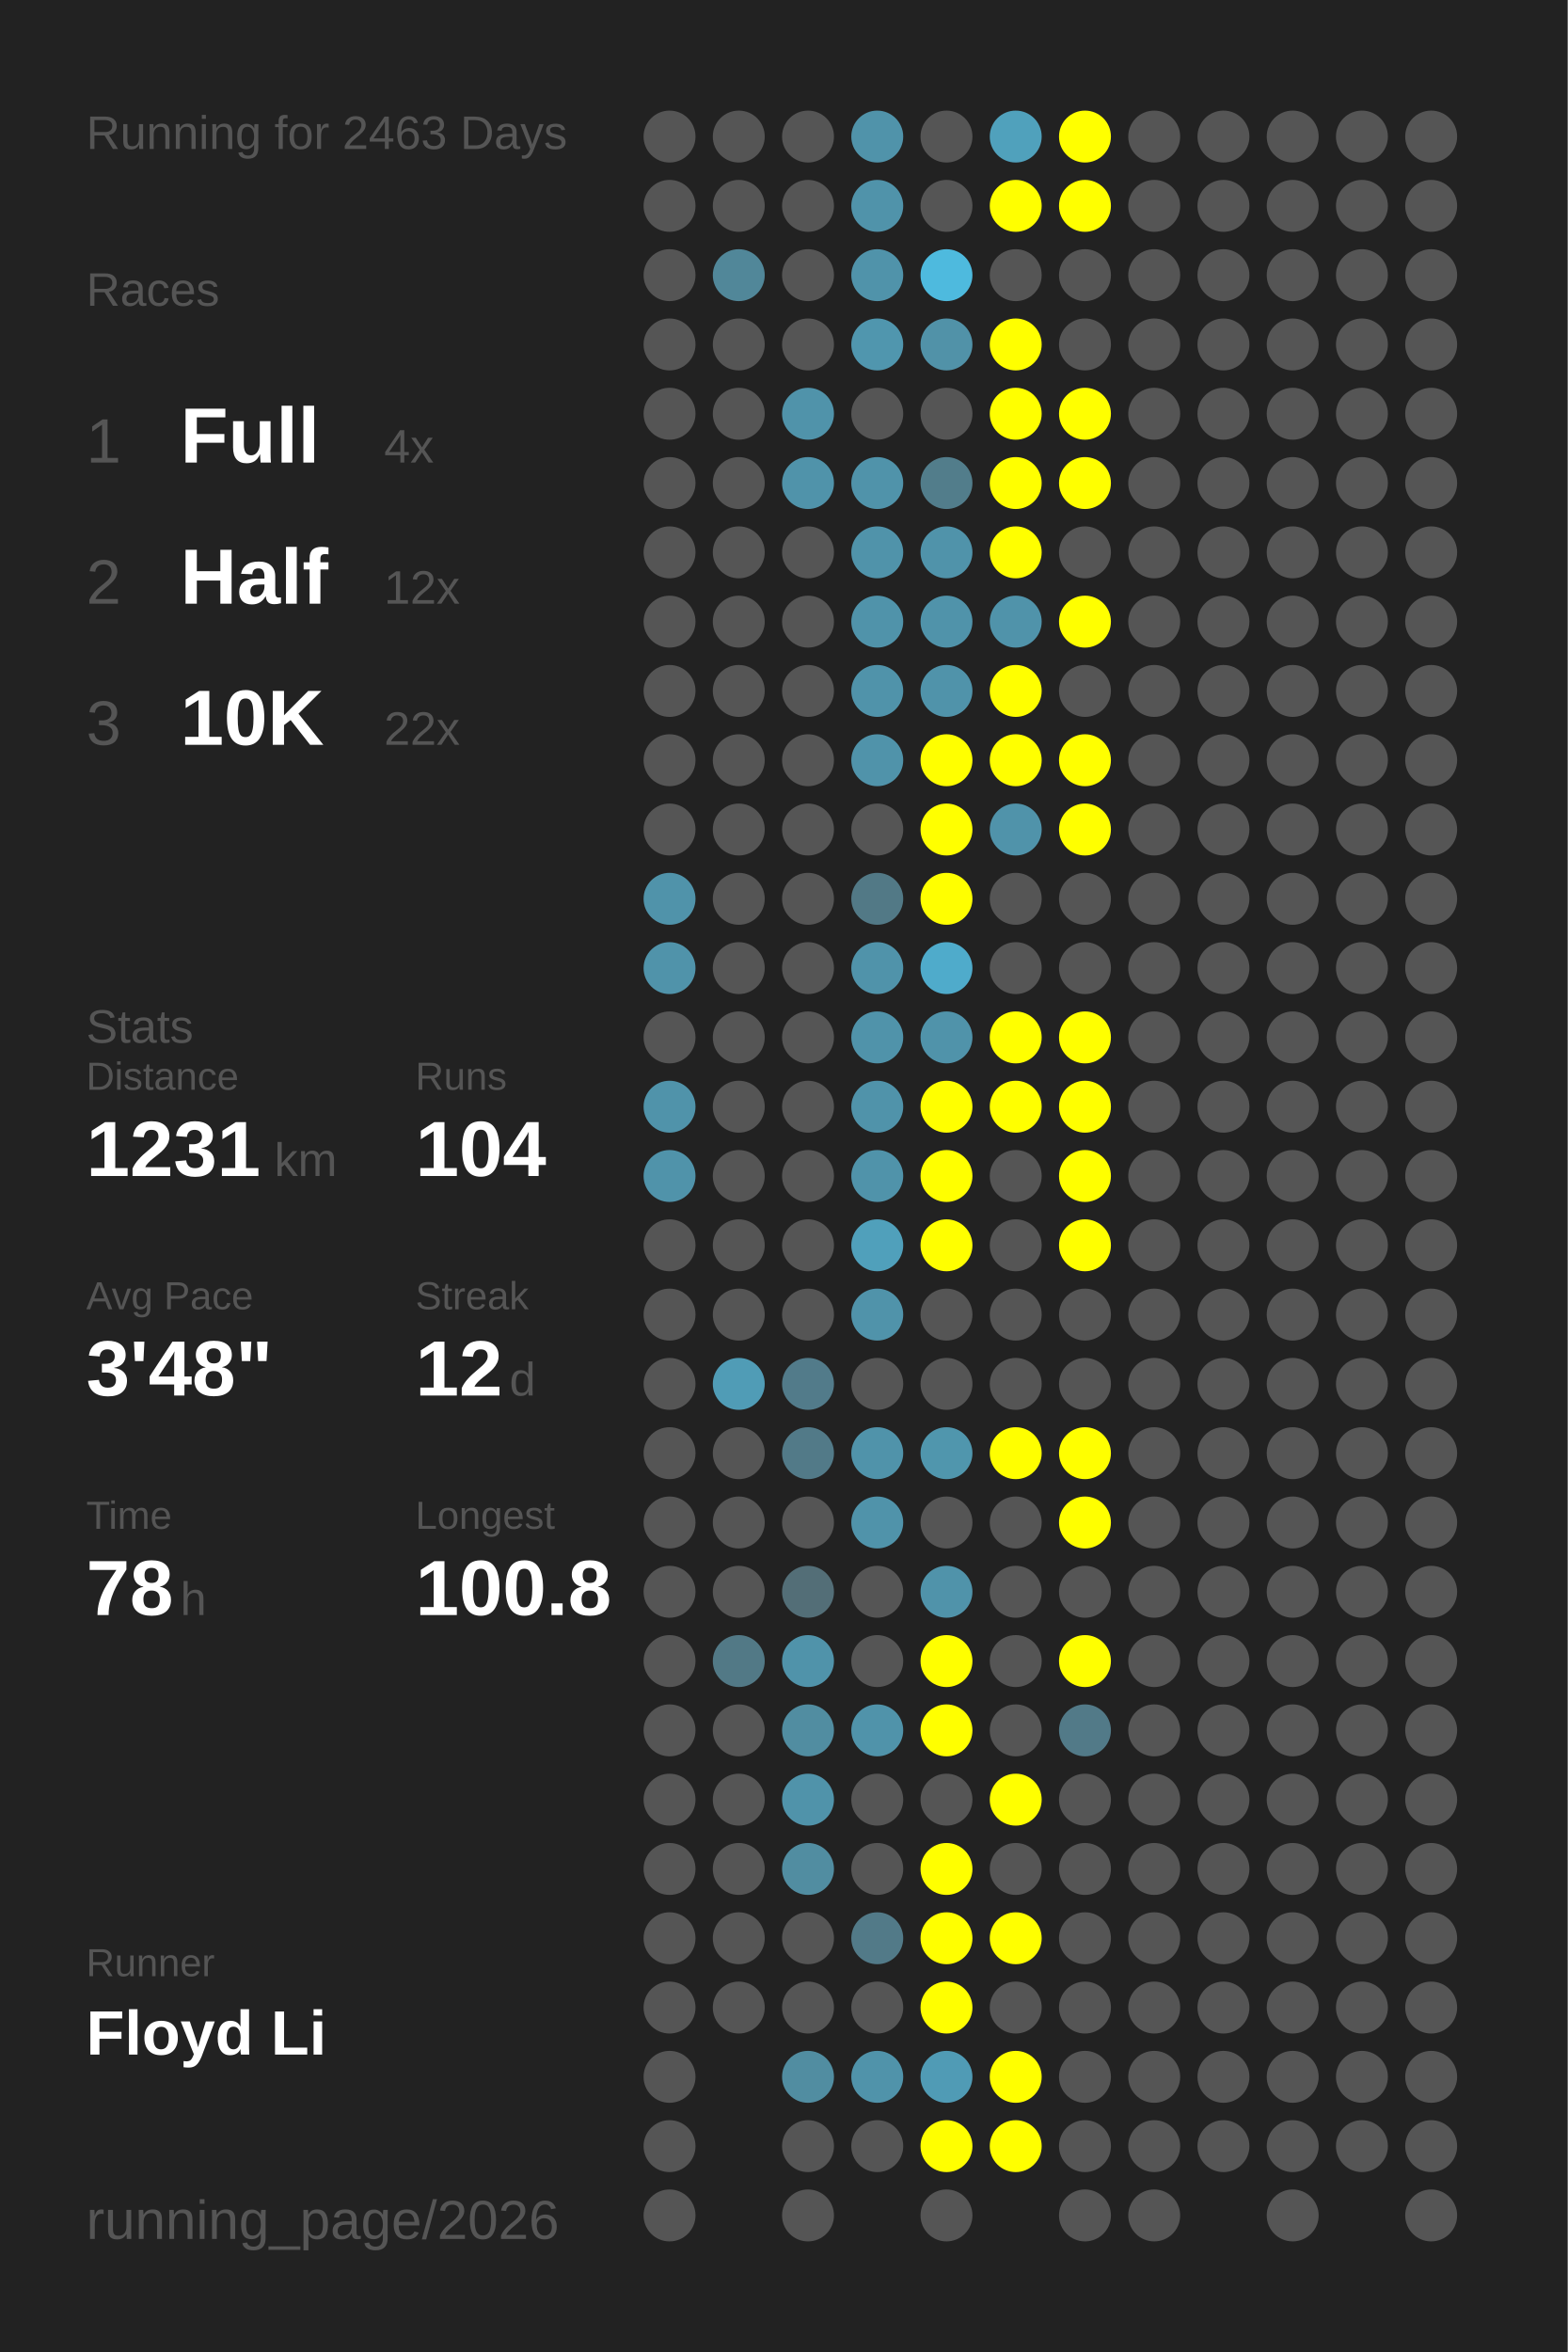
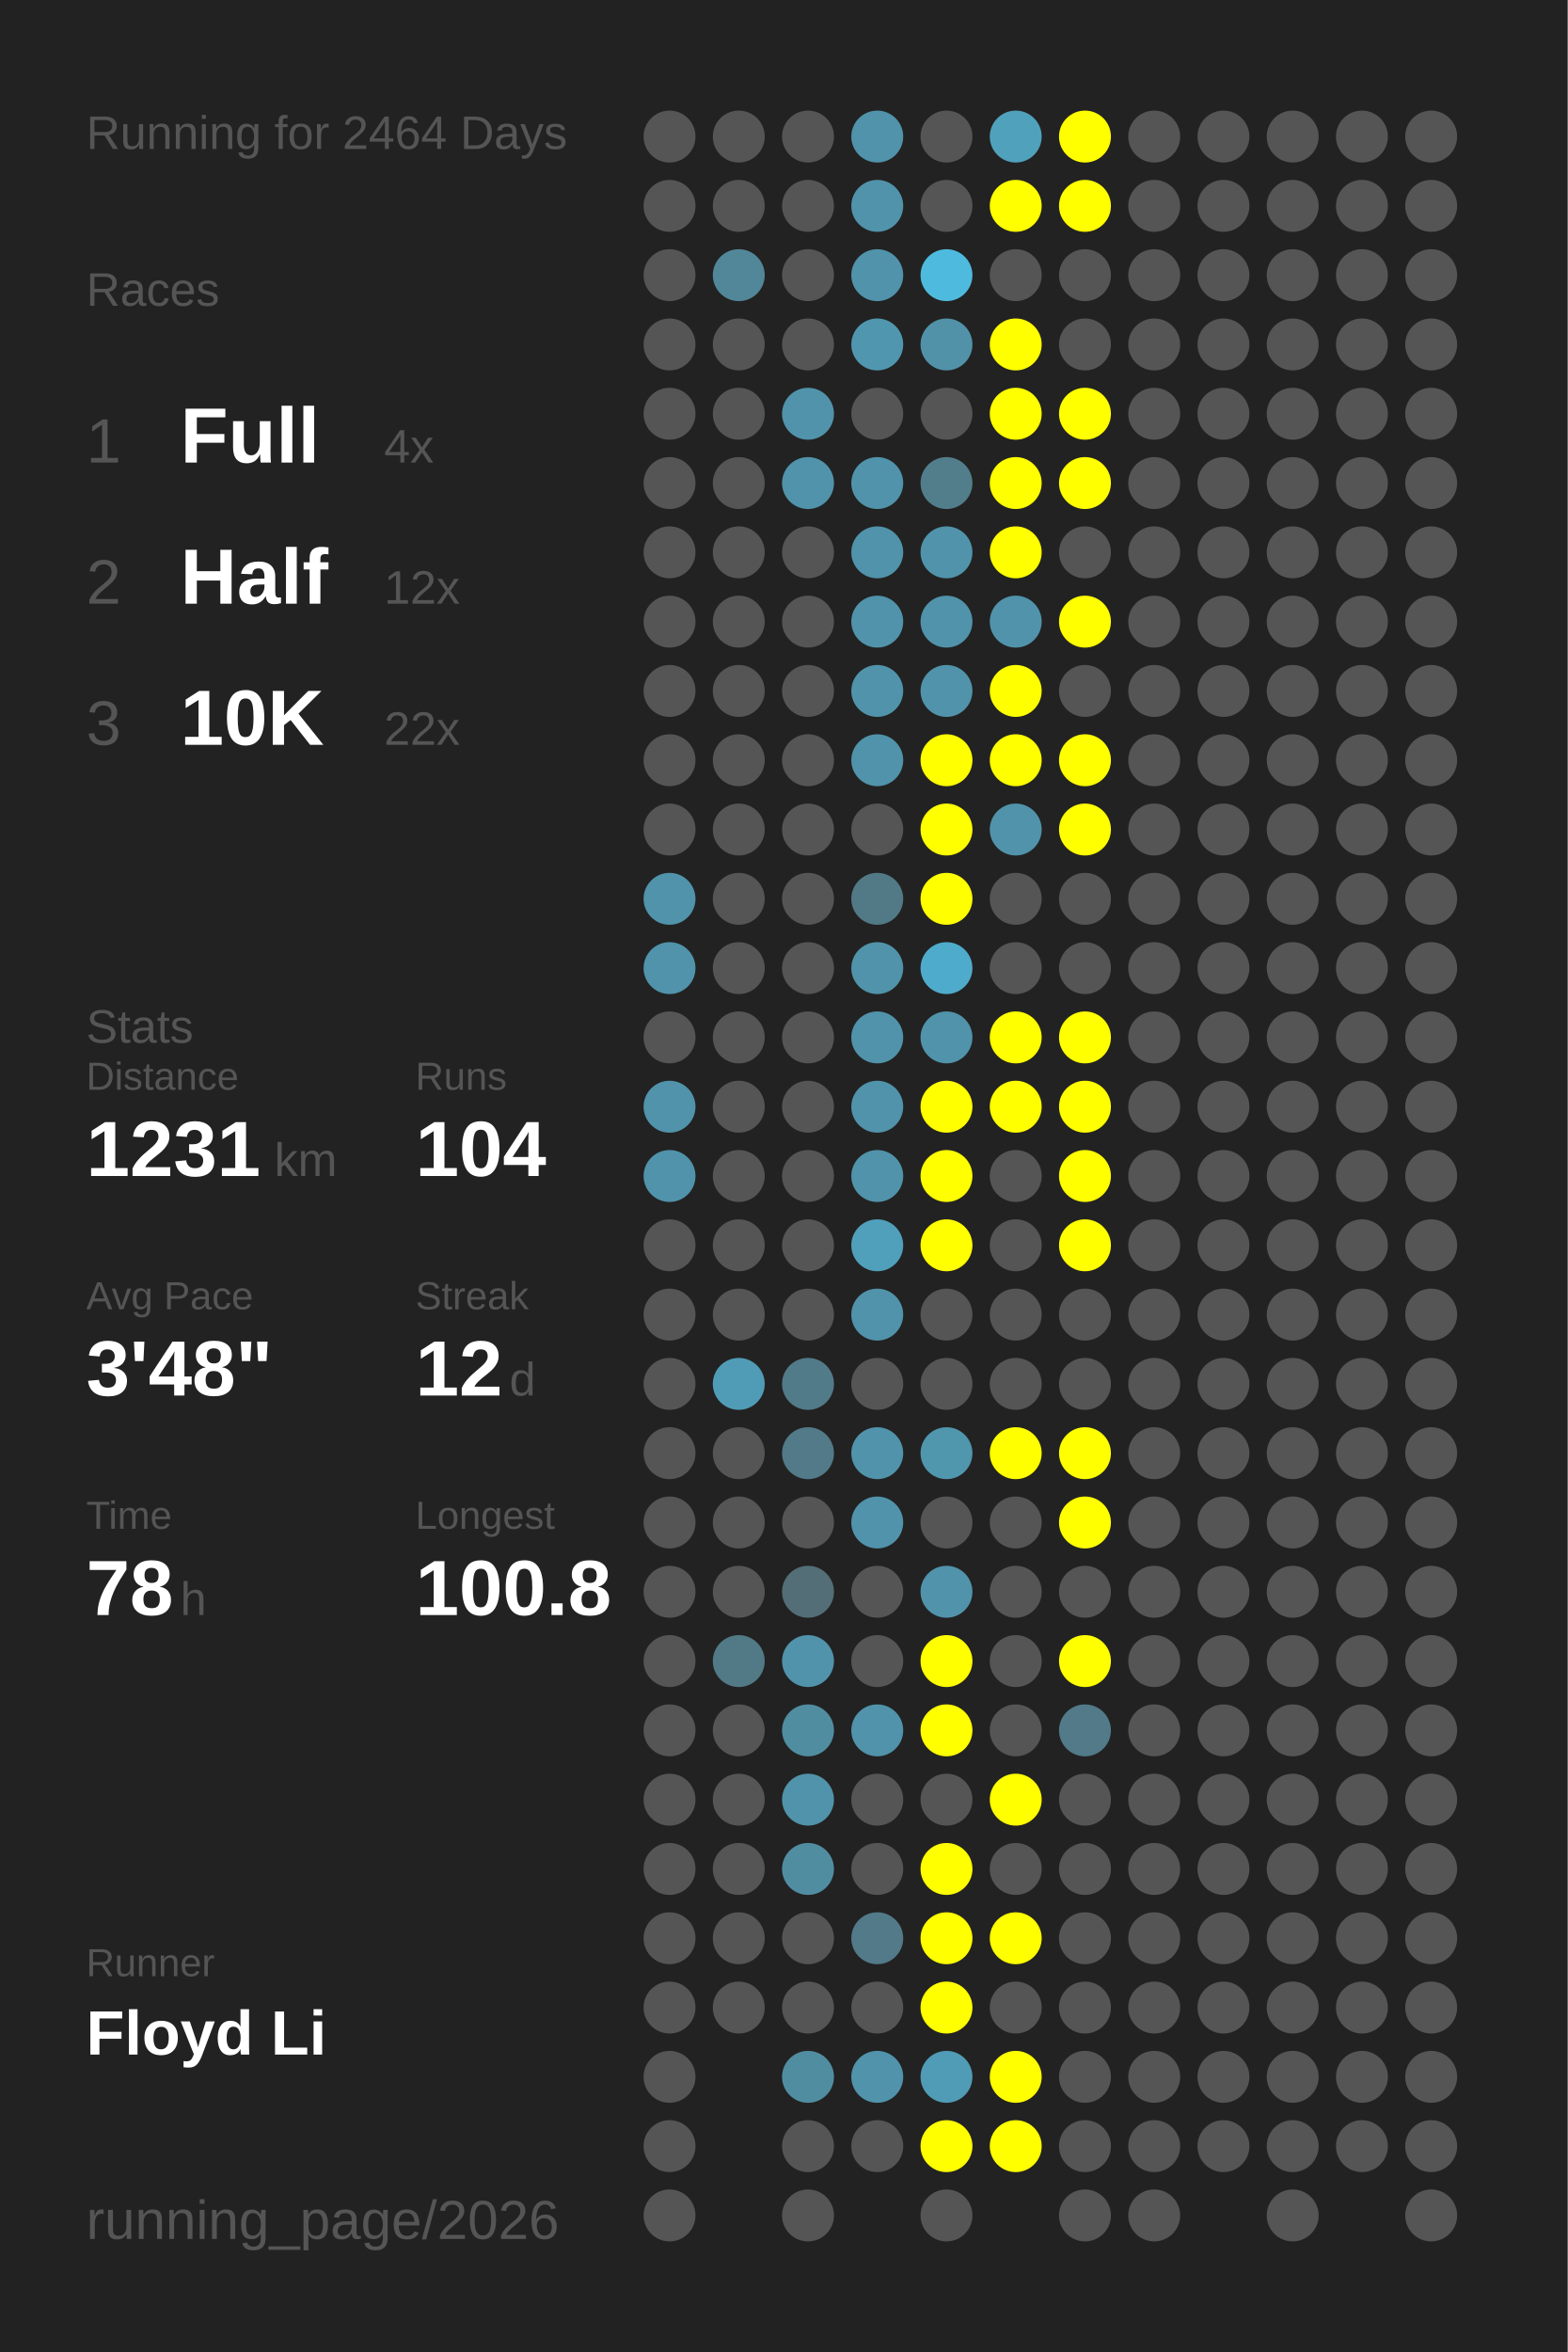
<svg xmlns="http://www.w3.org/2000/svg" baseProfile="full" height="300mm" version="1.1" viewBox="0,0,200,300" width="200mm">
  <defs />
  <rect fill="#222222" height="300" width="200" x="0" y="0" />
-   <text fill="#555555" style="font-size:6px; font-family:Arial;" x="11" y="19">Running for 2463 Days</text>
+   <text fill="#555555" style="font-size:6px; font-family:Arial;" x="11" y="19">Running for 2464 Days</text>
  <text fill="#555555" style="font-size:6px; font-family:Arial;" x="11" y="39">Races</text>
  <text fill="#555555" style="font-size:8px; font-family:Arial;" x="11" y="59">1</text>
  <text fill="#FFFFFF" style="font-size:10px; font-family:Arial; font-weight:bold;" x="23" y="59">Full</text>
  <text fill="#555555" style="font-size:6px; font-family:Arial;" x="49" y="59">4x</text>
  <text fill="#555555" style="font-size:8px; font-family:Arial;" x="11" y="77">2</text>
  <text fill="#FFFFFF" style="font-size:10px; font-family:Arial; font-weight:bold;" x="23" y="77">Half</text>
  <text fill="#555555" style="font-size:6px; font-family:Arial;" x="49" y="77">12x</text>
  <text fill="#555555" style="font-size:8px; font-family:Arial;" x="11" y="95">3</text>
  <text fill="#FFFFFF" style="font-size:10px; font-family:Arial; font-weight:bold;" x="23" y="95">10K</text>
  <text fill="#555555" style="font-size:6px; font-family:Arial;" x="49" y="95">22x</text>
  <text fill="#555555" style="font-size:6px; font-family:Arial;" x="11" y="133">Stats</text>
  <text fill="#555555" style="font-size:5px; font-family:Arial;" x="11" y="139">Distance</text>
  <text fill="#FFFFFF" style="font-size:10px; font-family:Arial; font-weight:bold;" x="11" y="150">1231</text>
  <text fill="#555555" style="font-size:6px; font-family:Arial;" x="35" y="150">km</text>
  <text fill="#555555" style="font-size:5px; font-family:Arial;" x="53" y="139">Runs</text>
  <text fill="#FFFFFF" style="font-size:10px; font-family:Arial; font-weight:bold;" x="53" y="150">104</text>
  <text fill="#555555" style="font-size:5px; font-family:Arial;" x="11" y="167">Avg Pace</text>
  <text fill="#FFFFFF" style="font-size:10px; font-family:Arial; font-weight:bold;" x="11" y="178">3'48"</text>
  <text fill="#555555" style="font-size:5px; font-family:Arial;" x="53" y="167">Streak</text>
  <text fill="#FFFFFF" style="font-size:10px; font-family:Arial; font-weight:bold;" x="53" y="178">12</text>
  <text fill="#555555" style="font-size:6px; font-family:Arial;" x="65" y="178">d</text>
  <text fill="#555555" style="font-size:5px; font-family:Arial;" x="11" y="195">Time</text>
  <text fill="#FFFFFF" style="font-size:10px; font-family:Arial; font-weight:bold;" x="11" y="206">78</text>
  <text fill="#555555" style="font-size:6px; font-family:Arial;" x="23" y="206">h</text>
  <text fill="#555555" style="font-size:5px; font-family:Arial;" x="53" y="195">Longest</text>
  <text fill="#FFFFFF" style="font-size:10px; font-family:Arial; font-weight:bold;" x="53" y="206">100.8</text>
  <text fill="#555555" style="font-size:5px; font-family:Arial;" x="11" y="252.065">Runner</text>
  <text fill="#FFFFFF" style="font-size:8px; font-family:Arial; font-weight:bold;" x="11" y="262.065">Floyd Li</text>
  <text fill="#555555" style="font-size:7px; font-family:Arial;" x="11" y="285.581">running_page/2026</text>
  <circle cx="85.417" cy="17.419" fill="#555555" r="3.312" />
  <circle cx="85.417" cy="26.258" fill="#555555" r="3.312" />
  <circle cx="85.417" cy="35.097" fill="#555555" r="3.312" />
  <circle cx="85.417" cy="43.935" fill="#555555" r="3.312" />
  <circle cx="85.417" cy="52.774" fill="#555555" r="3.312" />
  <circle cx="85.417" cy="61.613" fill="#555555" r="3.312" />
  <circle cx="85.417" cy="70.452" fill="#555555" r="3.312" />
  <circle cx="85.417" cy="79.29" fill="#555555" r="3.312" />
  <circle cx="85.417" cy="88.129" fill="#555555" r="3.312" />
  <circle cx="85.417" cy="96.968" fill="#555555" r="3.312" />
  <circle cx="85.417" cy="105.806" fill="#555555" r="3.312" />
  <circle cx="85.417" cy="114.645" fill="#5093aa" r="3.312" />
  <circle cx="85.417" cy="123.484" fill="#5093aa" r="3.312" />
  <circle cx="85.417" cy="132.323" fill="#555555" r="3.312" />
  <circle cx="85.417" cy="141.161" fill="#5093aa" r="3.312" />
  <circle cx="85.417" cy="150" fill="#5093aa" r="3.312" />
  <circle cx="85.417" cy="158.839" fill="#555555" r="3.312" />
  <circle cx="85.417" cy="167.677" fill="#555555" r="3.312" />
  <circle cx="85.417" cy="176.516" fill="#555555" r="3.312" />
  <circle cx="85.417" cy="185.355" fill="#555555" r="3.312" />
  <circle cx="85.417" cy="194.194" fill="#555555" r="3.312" />
  <circle cx="85.417" cy="203.032" fill="#555555" r="3.312" />
  <circle cx="85.417" cy="211.871" fill="#555555" r="3.312" />
  <circle cx="85.417" cy="220.71" fill="#555555" r="3.312" />
  <circle cx="85.417" cy="229.548" fill="#555555" r="3.312" />
  <circle cx="85.417" cy="238.387" fill="#555555" r="3.312" />
  <circle cx="85.417" cy="247.226" fill="#555555" r="3.312" />
  <circle cx="85.417" cy="256.065" fill="#555555" r="3.312" />
  <circle cx="85.417" cy="264.903" fill="#555555" r="3.312" />
  <circle cx="85.417" cy="273.742" fill="#555555" r="3.312" />
  <circle cx="85.417" cy="282.581" fill="#555555" r="3.312" />
  <circle cx="94.25" cy="17.419" fill="#555555" r="3.312" />
  <circle cx="94.25" cy="26.258" fill="#555555" r="3.312" />
  <circle cx="94.25" cy="35.097" fill="#518799" r="3.312" />
  <circle cx="94.25" cy="43.935" fill="#555555" r="3.312" />
  <circle cx="94.25" cy="52.774" fill="#555555" r="3.312" />
  <circle cx="94.25" cy="61.613" fill="#555555" r="3.312" />
  <circle cx="94.25" cy="70.452" fill="#555555" r="3.312" />
  <circle cx="94.25" cy="79.29" fill="#555555" r="3.312" />
  <circle cx="94.25" cy="88.129" fill="#555555" r="3.312" />
  <circle cx="94.25" cy="96.968" fill="#555555" r="3.312" />
  <circle cx="94.25" cy="105.806" fill="#555555" r="3.312" />
  <circle cx="94.25" cy="114.645" fill="#555555" r="3.312" />
  <circle cx="94.25" cy="123.484" fill="#555555" r="3.312" />
  <circle cx="94.25" cy="132.323" fill="#555555" r="3.312" />
  <circle cx="94.25" cy="141.161" fill="#555555" r="3.312" />
  <circle cx="94.25" cy="150" fill="#555555" r="3.312" />
  <circle cx="94.25" cy="158.839" fill="#555555" r="3.312" />
  <circle cx="94.25" cy="167.677" fill="#555555" r="3.312" />
  <circle cx="94.25" cy="176.516" fill="#509cb6" r="3.312" />
  <circle cx="94.25" cy="185.355" fill="#555555" r="3.312" />
  <circle cx="94.25" cy="194.194" fill="#555555" r="3.312" />
  <circle cx="94.25" cy="203.032" fill="#555555" r="3.312" />
  <circle cx="94.25" cy="211.871" fill="#527986" r="3.312" />
  <circle cx="94.25" cy="220.71" fill="#555555" r="3.312" />
  <circle cx="94.25" cy="229.548" fill="#555555" r="3.312" />
  <circle cx="94.25" cy="238.387" fill="#555555" r="3.312" />
  <circle cx="94.25" cy="247.226" fill="#555555" r="3.312" />
  <circle cx="94.25" cy="256.065" fill="#555555" r="3.312" />
  <circle cx="103.083" cy="17.419" fill="#555555" r="3.312" />
  <circle cx="103.083" cy="26.258" fill="#555555" r="3.312" />
  <circle cx="103.083" cy="35.097" fill="#555555" r="3.312" />
  <circle cx="103.083" cy="43.935" fill="#555555" r="3.312" />
  <circle cx="103.083" cy="52.774" fill="#5093aa" r="3.312" />
  <circle cx="103.083" cy="61.613" fill="#5093aa" r="3.312" />
  <circle cx="103.083" cy="70.452" fill="#555555" r="3.312" />
  <circle cx="103.083" cy="79.29" fill="#555555" r="3.312" />
  <circle cx="103.083" cy="88.129" fill="#555555" r="3.312" />
  <circle cx="103.083" cy="96.968" fill="#555555" r="3.312" />
  <circle cx="103.083" cy="105.806" fill="#555555" r="3.312" />
  <circle cx="103.083" cy="114.645" fill="#555555" r="3.312" />
  <circle cx="103.083" cy="123.484" fill="#555555" r="3.312" />
  <circle cx="103.083" cy="132.323" fill="#555555" r="3.312" />
  <circle cx="103.083" cy="141.161" fill="#555555" r="3.312" />
  <circle cx="103.083" cy="150" fill="#555555" r="3.312" />
  <circle cx="103.083" cy="158.839" fill="#555555" r="3.312" />
  <circle cx="103.083" cy="167.677" fill="#555555" r="3.312" />
  <circle cx="103.083" cy="176.516" fill="#527b8a" r="3.312" />
  <circle cx="103.083" cy="185.355" fill="#527a88" r="3.312" />
  <circle cx="103.083" cy="194.194" fill="#555555" r="3.312" />
  <circle cx="103.083" cy="203.032" fill="#536e77" r="3.312" />
  <circle cx="103.083" cy="211.871" fill="#5093aa" r="3.312" />
  <circle cx="103.083" cy="220.71" fill="#518da1" r="3.312" />
  <circle cx="103.083" cy="229.548" fill="#5093aa" r="3.312" />
  <circle cx="103.083" cy="238.387" fill="#518da1" r="3.312" />
  <circle cx="103.083" cy="247.226" fill="#555555" r="3.312" />
  <circle cx="103.083" cy="256.065" fill="#555555" r="3.312" />
  <circle cx="103.083" cy="264.903" fill="#518da1" r="3.312" />
  <circle cx="103.083" cy="273.742" fill="#555555" r="3.312" />
  <circle cx="103.083" cy="282.581" fill="#555555" r="3.312" />
  <circle cx="111.917" cy="17.419" fill="#5093aa" r="3.312" />
  <circle cx="111.917" cy="26.258" fill="#5093aa" r="3.312" />
  <circle cx="111.917" cy="35.097" fill="#5093aa" r="3.312" />
  <circle cx="111.917" cy="43.935" fill="#5096ae" r="3.312" />
  <circle cx="111.917" cy="52.774" fill="#555555" r="3.312" />
  <circle cx="111.917" cy="61.613" fill="#5093aa" r="3.312" />
  <circle cx="111.917" cy="70.452" fill="#5093aa" r="3.312" />
  <circle cx="111.917" cy="79.29" fill="#5093aa" r="3.312" />
  <circle cx="111.917" cy="88.129" fill="#5093aa" r="3.312" />
  <circle cx="111.917" cy="96.968" fill="#5093aa" r="3.312" />
  <circle cx="111.917" cy="105.806" fill="#555555" r="3.312" />
  <circle cx="111.917" cy="114.645" fill="#527986" r="3.312" />
  <circle cx="111.917" cy="123.484" fill="#5093aa" r="3.312" />
  <circle cx="111.917" cy="132.323" fill="#5093aa" r="3.312" />
  <circle cx="111.917" cy="141.161" fill="#5093aa" r="3.312" />
  <circle cx="111.917" cy="150" fill="#5093aa" r="3.312" />
  <circle cx="111.917" cy="158.839" fill="#50a0bb" r="3.312" />
  <circle cx="111.917" cy="167.677" fill="#5093aa" r="3.312" />
  <circle cx="111.917" cy="176.516" fill="#555555" r="3.312" />
  <circle cx="111.917" cy="185.355" fill="#5093aa" r="3.312" />
  <circle cx="111.917" cy="194.194" fill="#5093aa" r="3.312" />
  <circle cx="111.917" cy="203.032" fill="#555555" r="3.312" />
  <circle cx="111.917" cy="211.871" fill="#555555" r="3.312" />
  <circle cx="111.917" cy="220.71" fill="#5093aa" r="3.312" />
  <circle cx="111.917" cy="229.548" fill="#555555" r="3.312" />
  <circle cx="111.917" cy="238.387" fill="#555555" r="3.312" />
  <circle cx="111.917" cy="247.226" fill="#527a88" r="3.312" />
  <circle cx="111.917" cy="256.065" fill="#555555" r="3.312" />
  <circle cx="111.917" cy="264.903" fill="#5093aa" r="3.312" />
  <circle cx="111.917" cy="273.742" fill="#555555" r="3.312" />
  <circle cx="120.75" cy="17.419" fill="#555555" r="3.312" />
  <circle cx="120.75" cy="26.258" fill="#555555" r="3.312" />
  <circle cx="120.75" cy="35.097" fill="#4ebade" r="3.312" />
  <circle cx="120.75" cy="43.935" fill="#5192a8" r="3.312" />
  <circle cx="120.75" cy="52.774" fill="#555555" r="3.312" />
  <circle cx="120.75" cy="61.613" fill="#527d8b" r="3.312" />
  <circle cx="120.75" cy="70.452" fill="#5093aa" r="3.312" />
  <circle cx="120.75" cy="79.29" fill="#5093aa" r="3.312" />
  <circle cx="120.75" cy="88.129" fill="#5093aa" r="3.312" />
  <circle cx="120.75" cy="96.968" fill="#FFFF00" r="3.312" />
  <circle cx="120.75" cy="105.806" fill="#FFFF00" r="3.312" />
  <circle cx="120.75" cy="114.645" fill="#FFFF00" r="3.312" />
  <circle cx="120.75" cy="123.484" fill="#4fabcb" r="3.312" />
  <circle cx="120.75" cy="132.323" fill="#5093aa" r="3.312" />
  <circle cx="120.75" cy="141.161" fill="#FFFF00" r="3.312" />
  <circle cx="120.75" cy="150" fill="#FFFF00" r="3.312" />
  <circle cx="120.75" cy="158.839" fill="#FFFF00" r="3.312" />
  <circle cx="120.75" cy="167.677" fill="#555555" r="3.312" />
  <circle cx="120.75" cy="176.516" fill="#555555" r="3.312" />
  <circle cx="120.75" cy="185.355" fill="#5096ad" r="3.312" />
  <circle cx="120.75" cy="194.194" fill="#555555" r="3.312" />
  <circle cx="120.75" cy="203.032" fill="#5093aa" r="3.312" />
  <circle cx="120.75" cy="211.871" fill="#FFFF00" r="3.312" />
  <circle cx="120.75" cy="220.71" fill="#FFFF00" r="3.312" />
  <circle cx="120.75" cy="229.548" fill="#555555" r="3.312" />
  <circle cx="120.75" cy="238.387" fill="#FFFF00" r="3.312" />
  <circle cx="120.75" cy="247.226" fill="#FFFF00" r="3.312" />
  <circle cx="120.75" cy="256.065" fill="#FFFF00" r="3.312" />
  <circle cx="120.75" cy="264.903" fill="#509bb5" r="3.312" />
  <circle cx="120.75" cy="273.742" fill="#FFFF00" r="3.312" />
  <circle cx="120.75" cy="282.581" fill="#555555" r="3.312" />
  <circle cx="129.583" cy="17.419" fill="#50a1bc" r="3.312" />
  <circle cx="129.583" cy="26.258" fill="#FFFF00" r="3.312" />
  <circle cx="129.583" cy="35.097" fill="#555555" r="3.312" />
  <circle cx="129.583" cy="43.935" fill="#FFFF00" r="3.312" />
  <circle cx="129.583" cy="52.774" fill="#FFFF00" r="3.312" />
  <circle cx="129.583" cy="61.613" fill="#FFFF00" r="3.312" />
  <circle cx="129.583" cy="70.452" fill="#FFFF00" r="3.312" />
  <circle cx="129.583" cy="79.29" fill="#5093aa" r="3.312" />
  <circle cx="129.583" cy="88.129" fill="#FFFF00" r="3.312" />
  <circle cx="129.583" cy="96.968" fill="#FFFF00" r="3.312" />
  <circle cx="129.583" cy="105.806" fill="#5093aa" r="3.312" />
  <circle cx="129.583" cy="114.645" fill="#555555" r="3.312" />
  <circle cx="129.583" cy="123.484" fill="#555555" r="3.312" />
  <circle cx="129.583" cy="132.323" fill="#FFFF00" r="3.312" />
  <circle cx="129.583" cy="141.161" fill="#FFFF00" r="3.312" />
  <circle cx="129.583" cy="150" fill="#555555" r="3.312" />
  <circle cx="129.583" cy="158.839" fill="#555555" r="3.312" />
  <circle cx="129.583" cy="167.677" fill="#555555" r="3.312" />
  <circle cx="129.583" cy="176.516" fill="#555555" r="3.312" />
  <circle cx="129.583" cy="185.355" fill="#FFFF00" r="3.312" />
  <circle cx="129.583" cy="194.194" fill="#555555" r="3.312" />
  <circle cx="129.583" cy="203.032" fill="#555555" r="3.312" />
  <circle cx="129.583" cy="211.871" fill="#555555" r="3.312" />
  <circle cx="129.583" cy="220.71" fill="#555555" r="3.312" />
  <circle cx="129.583" cy="229.548" fill="#FFFF00" r="3.312" />
  <circle cx="129.583" cy="238.387" fill="#555555" r="3.312" />
  <circle cx="129.583" cy="247.226" fill="#FFFF00" r="3.312" />
  <circle cx="129.583" cy="256.065" fill="#555555" r="3.312" />
  <circle cx="129.583" cy="264.903" fill="#FFFF00" r="3.312" />
  <circle cx="129.583" cy="273.742" fill="#FFFF00" r="3.312" />
  <circle cx="138.417" cy="17.419" fill="#FFFF00" r="3.312" />
  <circle cx="138.417" cy="26.258" fill="#FFFF00" r="3.312" />
  <circle cx="138.417" cy="35.097" fill="#555555" r="3.312" />
  <circle cx="138.417" cy="43.935" fill="#555555" r="3.312" />
  <circle cx="138.417" cy="52.774" fill="#FFFF00" r="3.312" />
  <circle cx="138.417" cy="61.613" fill="#FFFF00" r="3.312" />
  <circle cx="138.417" cy="70.452" fill="#555555" r="3.312" />
  <circle cx="138.417" cy="79.29" fill="#FFFF00" r="3.312" />
  <circle cx="138.417" cy="88.129" fill="#555555" r="3.312" />
  <circle cx="138.417" cy="96.968" fill="#FFFF00" r="3.312" />
  <circle cx="138.417" cy="105.806" fill="#FFFF00" r="3.312" />
  <circle cx="138.417" cy="114.645" fill="#555555" r="3.312" />
  <circle cx="138.417" cy="123.484" fill="#555555" r="3.312" />
  <circle cx="138.417" cy="132.323" fill="#FFFF00" r="3.312" />
  <circle cx="138.417" cy="141.161" fill="#FFFF00" r="3.312" />
  <circle cx="138.417" cy="150" fill="#FFFF00" r="3.312" />
  <circle cx="138.417" cy="158.839" fill="#FFFF00" r="3.312" />
  <circle cx="138.417" cy="167.677" fill="#555555" r="3.312" />
  <circle cx="138.417" cy="176.516" fill="#555555" r="3.312" />
  <circle cx="138.417" cy="185.355" fill="#FFFF00" r="3.312" />
  <circle cx="138.417" cy="194.194" fill="#FFFF00" r="3.312" />
  <circle cx="138.417" cy="203.032" fill="#555555" r="3.312" />
  <circle cx="138.417" cy="211.871" fill="#FFFF00" r="3.312" />
  <circle cx="138.417" cy="220.71" fill="#527a88" r="3.312" />
  <circle cx="138.417" cy="229.548" fill="#555555" r="3.312" />
  <circle cx="138.417" cy="238.387" fill="#555555" r="3.312" />
  <circle cx="138.417" cy="247.226" fill="#555555" r="3.312" />
  <circle cx="138.417" cy="256.065" fill="#555555" r="3.312" />
  <circle cx="138.417" cy="264.903" fill="#555555" r="3.312" />
  <circle cx="138.417" cy="273.742" fill="#555555" r="3.312" />
  <circle cx="138.417" cy="282.581" fill="#555555" r="3.312" />
  <circle cx="147.25" cy="17.419" fill="#555555" r="3.312" />
  <circle cx="147.25" cy="26.258" fill="#555555" r="3.312" />
  <circle cx="147.25" cy="35.097" fill="#555555" r="3.312" />
  <circle cx="147.25" cy="43.935" fill="#555555" r="3.312" />
  <circle cx="147.25" cy="52.774" fill="#555555" r="3.312" />
  <circle cx="147.25" cy="61.613" fill="#555555" r="3.312" />
  <circle cx="147.25" cy="70.452" fill="#555555" r="3.312" />
  <circle cx="147.25" cy="79.29" fill="#555555" r="3.312" />
  <circle cx="147.25" cy="88.129" fill="#555555" r="3.312" />
  <circle cx="147.25" cy="96.968" fill="#555555" r="3.312" />
  <circle cx="147.25" cy="105.806" fill="#555555" r="3.312" />
  <circle cx="147.25" cy="114.645" fill="#555555" r="3.312" />
  <circle cx="147.25" cy="123.484" fill="#555555" r="3.312" />
  <circle cx="147.25" cy="132.323" fill="#555555" r="3.312" />
  <circle cx="147.25" cy="141.161" fill="#555555" r="3.312" />
  <circle cx="147.25" cy="150" fill="#555555" r="3.312" />
  <circle cx="147.25" cy="158.839" fill="#555555" r="3.312" />
  <circle cx="147.25" cy="167.677" fill="#555555" r="3.312" />
  <circle cx="147.25" cy="176.516" fill="#555555" r="3.312" />
  <circle cx="147.25" cy="185.355" fill="#555555" r="3.312" />
  <circle cx="147.25" cy="194.194" fill="#555555" r="3.312" />
  <circle cx="147.25" cy="203.032" fill="#555555" r="3.312" />
  <circle cx="147.25" cy="211.871" fill="#555555" r="3.312" />
  <circle cx="147.25" cy="220.71" fill="#555555" r="3.312" />
  <circle cx="147.25" cy="229.548" fill="#555555" r="3.312" />
  <circle cx="147.25" cy="238.387" fill="#555555" r="3.312" />
  <circle cx="147.25" cy="247.226" fill="#555555" r="3.312" />
  <circle cx="147.25" cy="256.065" fill="#555555" r="3.312" />
  <circle cx="147.25" cy="264.903" fill="#555555" r="3.312" />
  <circle cx="147.25" cy="273.742" fill="#555555" r="3.312" />
  <circle cx="147.25" cy="282.581" fill="#555555" r="3.312" />
  <circle cx="156.083" cy="17.419" fill="#555555" r="3.312" />
  <circle cx="156.083" cy="26.258" fill="#555555" r="3.312" />
  <circle cx="156.083" cy="35.097" fill="#555555" r="3.312" />
  <circle cx="156.083" cy="43.935" fill="#555555" r="3.312" />
  <circle cx="156.083" cy="52.774" fill="#555555" r="3.312" />
  <circle cx="156.083" cy="61.613" fill="#555555" r="3.312" />
  <circle cx="156.083" cy="70.452" fill="#555555" r="3.312" />
  <circle cx="156.083" cy="79.29" fill="#555555" r="3.312" />
  <circle cx="156.083" cy="88.129" fill="#555555" r="3.312" />
  <circle cx="156.083" cy="96.968" fill="#555555" r="3.312" />
  <circle cx="156.083" cy="105.806" fill="#555555" r="3.312" />
  <circle cx="156.083" cy="114.645" fill="#555555" r="3.312" />
  <circle cx="156.083" cy="123.484" fill="#555555" r="3.312" />
  <circle cx="156.083" cy="132.323" fill="#555555" r="3.312" />
  <circle cx="156.083" cy="141.161" fill="#555555" r="3.312" />
  <circle cx="156.083" cy="150" fill="#555555" r="3.312" />
  <circle cx="156.083" cy="158.839" fill="#555555" r="3.312" />
  <circle cx="156.083" cy="167.677" fill="#555555" r="3.312" />
  <circle cx="156.083" cy="176.516" fill="#555555" r="3.312" />
  <circle cx="156.083" cy="185.355" fill="#555555" r="3.312" />
  <circle cx="156.083" cy="194.194" fill="#555555" r="3.312" />
  <circle cx="156.083" cy="203.032" fill="#555555" r="3.312" />
  <circle cx="156.083" cy="211.871" fill="#555555" r="3.312" />
  <circle cx="156.083" cy="220.71" fill="#555555" r="3.312" />
  <circle cx="156.083" cy="229.548" fill="#555555" r="3.312" />
  <circle cx="156.083" cy="238.387" fill="#555555" r="3.312" />
  <circle cx="156.083" cy="247.226" fill="#555555" r="3.312" />
  <circle cx="156.083" cy="256.065" fill="#555555" r="3.312" />
  <circle cx="156.083" cy="264.903" fill="#555555" r="3.312" />
  <circle cx="156.083" cy="273.742" fill="#555555" r="3.312" />
  <circle cx="164.917" cy="17.419" fill="#555555" r="3.312" />
  <circle cx="164.917" cy="26.258" fill="#555555" r="3.312" />
  <circle cx="164.917" cy="35.097" fill="#555555" r="3.312" />
  <circle cx="164.917" cy="43.935" fill="#555555" r="3.312" />
  <circle cx="164.917" cy="52.774" fill="#555555" r="3.312" />
  <circle cx="164.917" cy="61.613" fill="#555555" r="3.312" />
  <circle cx="164.917" cy="70.452" fill="#555555" r="3.312" />
  <circle cx="164.917" cy="79.29" fill="#555555" r="3.312" />
  <circle cx="164.917" cy="88.129" fill="#555555" r="3.312" />
  <circle cx="164.917" cy="96.968" fill="#555555" r="3.312" />
  <circle cx="164.917" cy="105.806" fill="#555555" r="3.312" />
  <circle cx="164.917" cy="114.645" fill="#555555" r="3.312" />
  <circle cx="164.917" cy="123.484" fill="#555555" r="3.312" />
  <circle cx="164.917" cy="132.323" fill="#555555" r="3.312" />
  <circle cx="164.917" cy="141.161" fill="#555555" r="3.312" />
  <circle cx="164.917" cy="150" fill="#555555" r="3.312" />
  <circle cx="164.917" cy="158.839" fill="#555555" r="3.312" />
  <circle cx="164.917" cy="167.677" fill="#555555" r="3.312" />
  <circle cx="164.917" cy="176.516" fill="#555555" r="3.312" />
  <circle cx="164.917" cy="185.355" fill="#555555" r="3.312" />
  <circle cx="164.917" cy="194.194" fill="#555555" r="3.312" />
  <circle cx="164.917" cy="203.032" fill="#555555" r="3.312" />
  <circle cx="164.917" cy="211.871" fill="#555555" r="3.312" />
  <circle cx="164.917" cy="220.71" fill="#555555" r="3.312" />
  <circle cx="164.917" cy="229.548" fill="#555555" r="3.312" />
  <circle cx="164.917" cy="238.387" fill="#555555" r="3.312" />
  <circle cx="164.917" cy="247.226" fill="#555555" r="3.312" />
  <circle cx="164.917" cy="256.065" fill="#555555" r="3.312" />
  <circle cx="164.917" cy="264.903" fill="#555555" r="3.312" />
  <circle cx="164.917" cy="273.742" fill="#555555" r="3.312" />
  <circle cx="164.917" cy="282.581" fill="#555555" r="3.312" />
  <circle cx="173.75" cy="17.419" fill="#555555" r="3.312" />
  <circle cx="173.75" cy="26.258" fill="#555555" r="3.312" />
  <circle cx="173.75" cy="35.097" fill="#555555" r="3.312" />
  <circle cx="173.75" cy="43.935" fill="#555555" r="3.312" />
  <circle cx="173.75" cy="52.774" fill="#555555" r="3.312" />
  <circle cx="173.75" cy="61.613" fill="#555555" r="3.312" />
  <circle cx="173.75" cy="70.452" fill="#555555" r="3.312" />
  <circle cx="173.75" cy="79.29" fill="#555555" r="3.312" />
  <circle cx="173.75" cy="88.129" fill="#555555" r="3.312" />
  <circle cx="173.75" cy="96.968" fill="#555555" r="3.312" />
  <circle cx="173.75" cy="105.806" fill="#555555" r="3.312" />
  <circle cx="173.75" cy="114.645" fill="#555555" r="3.312" />
  <circle cx="173.75" cy="123.484" fill="#555555" r="3.312" />
  <circle cx="173.75" cy="132.323" fill="#555555" r="3.312" />
  <circle cx="173.75" cy="141.161" fill="#555555" r="3.312" />
  <circle cx="173.75" cy="150" fill="#555555" r="3.312" />
  <circle cx="173.75" cy="158.839" fill="#555555" r="3.312" />
  <circle cx="173.75" cy="167.677" fill="#555555" r="3.312" />
  <circle cx="173.75" cy="176.516" fill="#555555" r="3.312" />
  <circle cx="173.75" cy="185.355" fill="#555555" r="3.312" />
  <circle cx="173.75" cy="194.194" fill="#555555" r="3.312" />
  <circle cx="173.75" cy="203.032" fill="#555555" r="3.312" />
  <circle cx="173.75" cy="211.871" fill="#555555" r="3.312" />
  <circle cx="173.75" cy="220.71" fill="#555555" r="3.312" />
  <circle cx="173.75" cy="229.548" fill="#555555" r="3.312" />
  <circle cx="173.75" cy="238.387" fill="#555555" r="3.312" />
  <circle cx="173.75" cy="247.226" fill="#555555" r="3.312" />
  <circle cx="173.75" cy="256.065" fill="#555555" r="3.312" />
  <circle cx="173.75" cy="264.903" fill="#555555" r="3.312" />
  <circle cx="173.75" cy="273.742" fill="#555555" r="3.312" />
  <circle cx="182.583" cy="17.419" fill="#555555" r="3.312" />
  <circle cx="182.583" cy="26.258" fill="#555555" r="3.312" />
  <circle cx="182.583" cy="35.097" fill="#555555" r="3.312" />
  <circle cx="182.583" cy="43.935" fill="#555555" r="3.312" />
  <circle cx="182.583" cy="52.774" fill="#555555" r="3.312" />
  <circle cx="182.583" cy="61.613" fill="#555555" r="3.312" />
  <circle cx="182.583" cy="70.452" fill="#555555" r="3.312" />
  <circle cx="182.583" cy="79.29" fill="#555555" r="3.312" />
  <circle cx="182.583" cy="88.129" fill="#555555" r="3.312" />
  <circle cx="182.583" cy="96.968" fill="#555555" r="3.312" />
  <circle cx="182.583" cy="105.806" fill="#555555" r="3.312" />
  <circle cx="182.583" cy="114.645" fill="#555555" r="3.312" />
  <circle cx="182.583" cy="123.484" fill="#555555" r="3.312" />
  <circle cx="182.583" cy="132.323" fill="#555555" r="3.312" />
  <circle cx="182.583" cy="141.161" fill="#555555" r="3.312" />
  <circle cx="182.583" cy="150" fill="#555555" r="3.312" />
  <circle cx="182.583" cy="158.839" fill="#555555" r="3.312" />
  <circle cx="182.583" cy="167.677" fill="#555555" r="3.312" />
  <circle cx="182.583" cy="176.516" fill="#555555" r="3.312" />
  <circle cx="182.583" cy="185.355" fill="#555555" r="3.312" />
  <circle cx="182.583" cy="194.194" fill="#555555" r="3.312" />
  <circle cx="182.583" cy="203.032" fill="#555555" r="3.312" />
  <circle cx="182.583" cy="211.871" fill="#555555" r="3.312" />
  <circle cx="182.583" cy="220.71" fill="#555555" r="3.312" />
  <circle cx="182.583" cy="229.548" fill="#555555" r="3.312" />
  <circle cx="182.583" cy="238.387" fill="#555555" r="3.312" />
  <circle cx="182.583" cy="247.226" fill="#555555" r="3.312" />
  <circle cx="182.583" cy="256.065" fill="#555555" r="3.312" />
  <circle cx="182.583" cy="264.903" fill="#555555" r="3.312" />
  <circle cx="182.583" cy="273.742" fill="#555555" r="3.312" />
  <circle cx="182.583" cy="282.581" fill="#555555" r="3.312" />
</svg>
